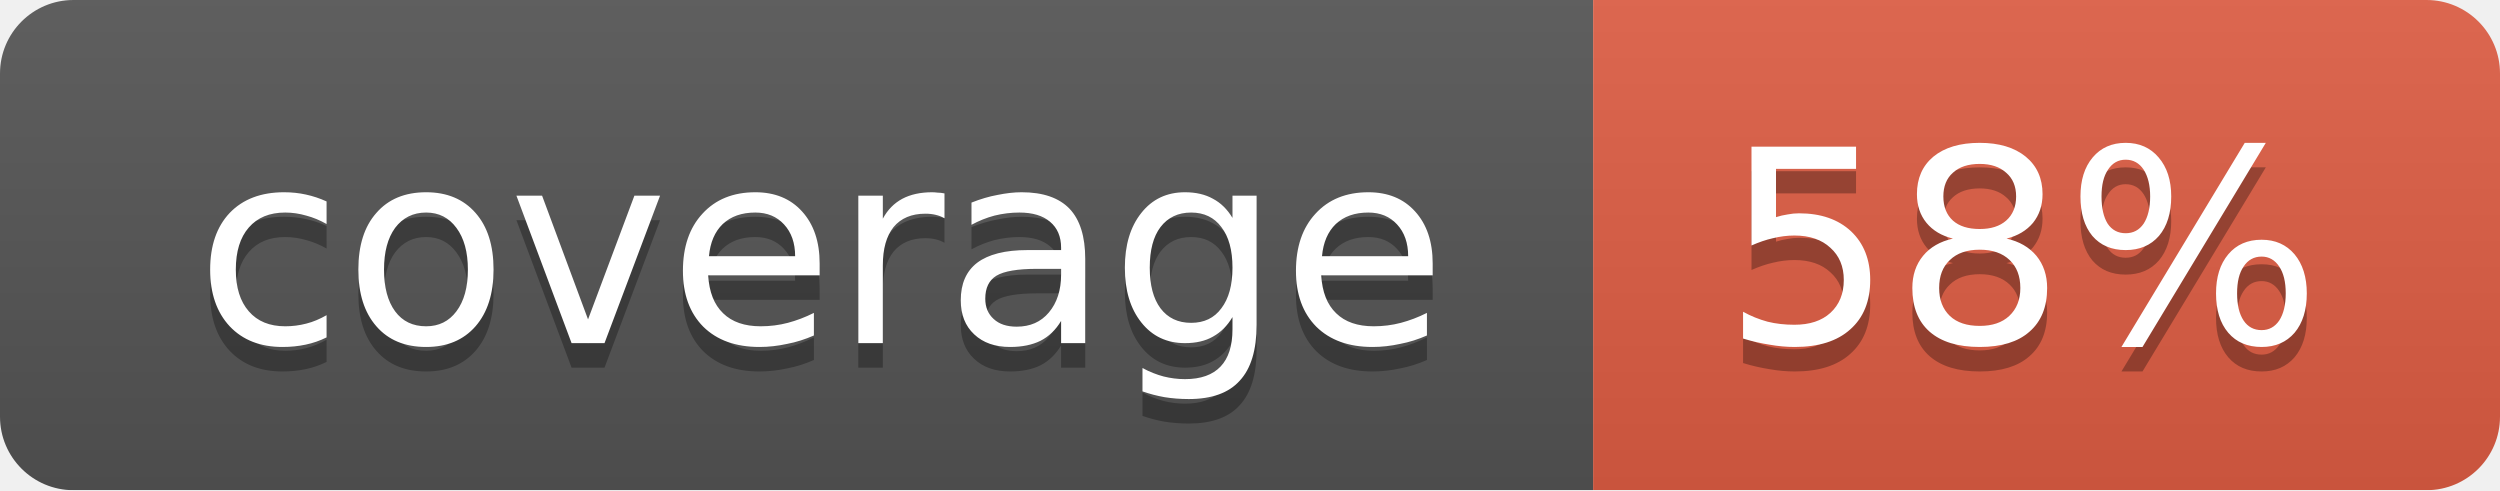
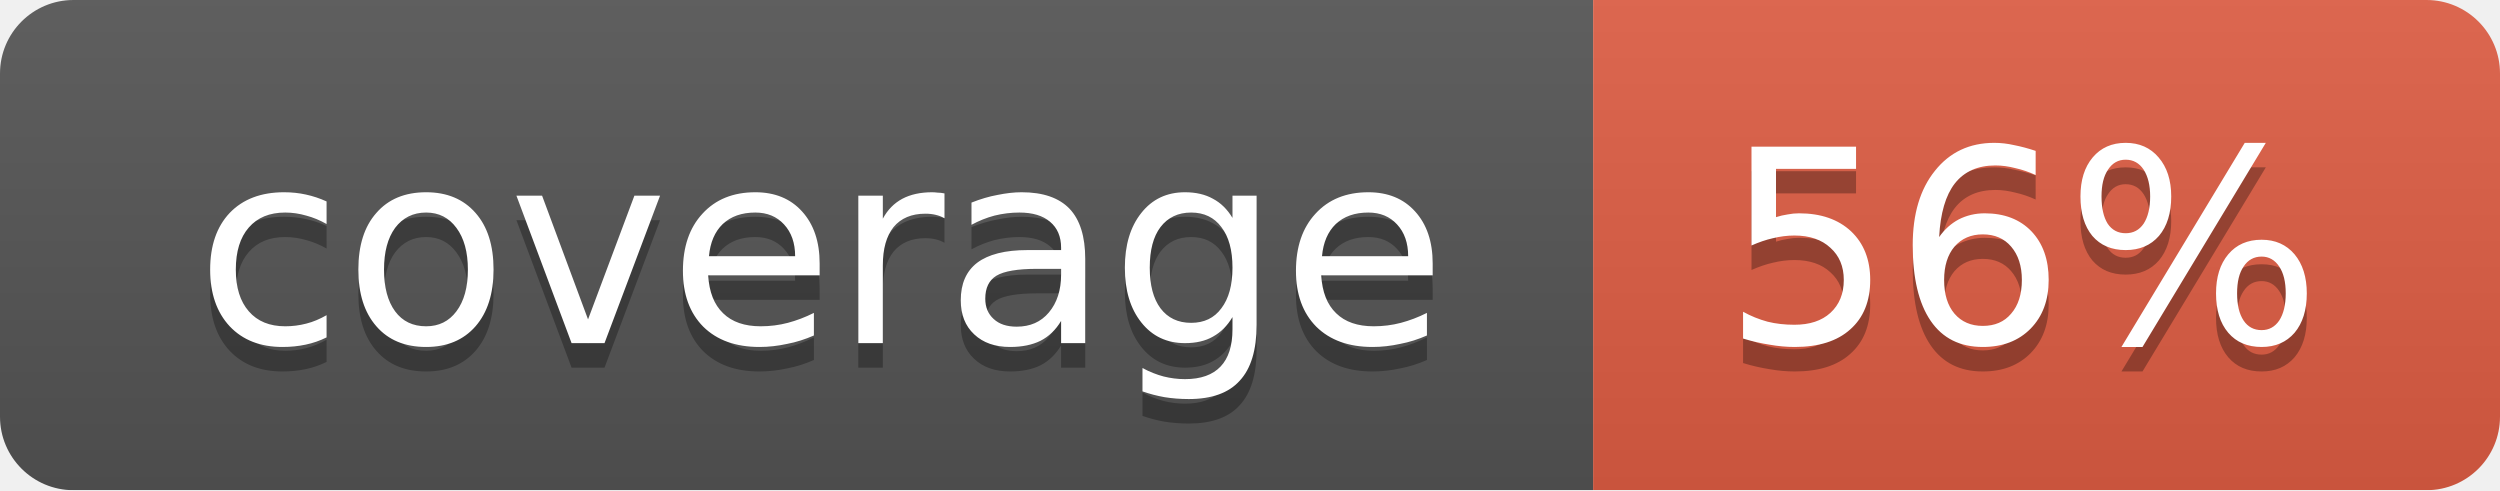
<svg xmlns="http://www.w3.org/2000/svg" width="102" height="20">
  <linearGradient id="smooth" x2="0" y2="100%">
    <stop offset="0" stop-color="#bbb" stop-opacity=".1" />
    <stop offset="1" stop-opacity=".1" />
  </linearGradient>
  <mask id="round">
    <rect width="102" height="20" rx="3" fill="#fff" />
  </mask>
  <g mask="url(#round)">
    <rect width="65" height="20" fill="#555" />
    <rect x="65" width="37" height="20" fill="#e05d44" />
    <rect width="102" height="20" fill="url(#smooth)" />
  </g>
  <g fill="#fff" text-anchor="middle" font-family="DejaVu Sans,Verdana,Geneva,sans-serif" font-size="11">
    <text x="33.5" y="15" fill="#010101" fill-opacity=".3">coverage</text>
    <text x="33.5" y="14">coverage</text>
-     <text x="82.5" y="15" fill="#010101" fill-opacity=".3">58%</text>
-     <text x="82.5" y="14">58%</text>
+     <text x="82.5" y="15" fill="#010101" fill-opacity=".3">56%</text>
+     <text x="82.5" y="14">56%</text>
  </g>
</svg>
